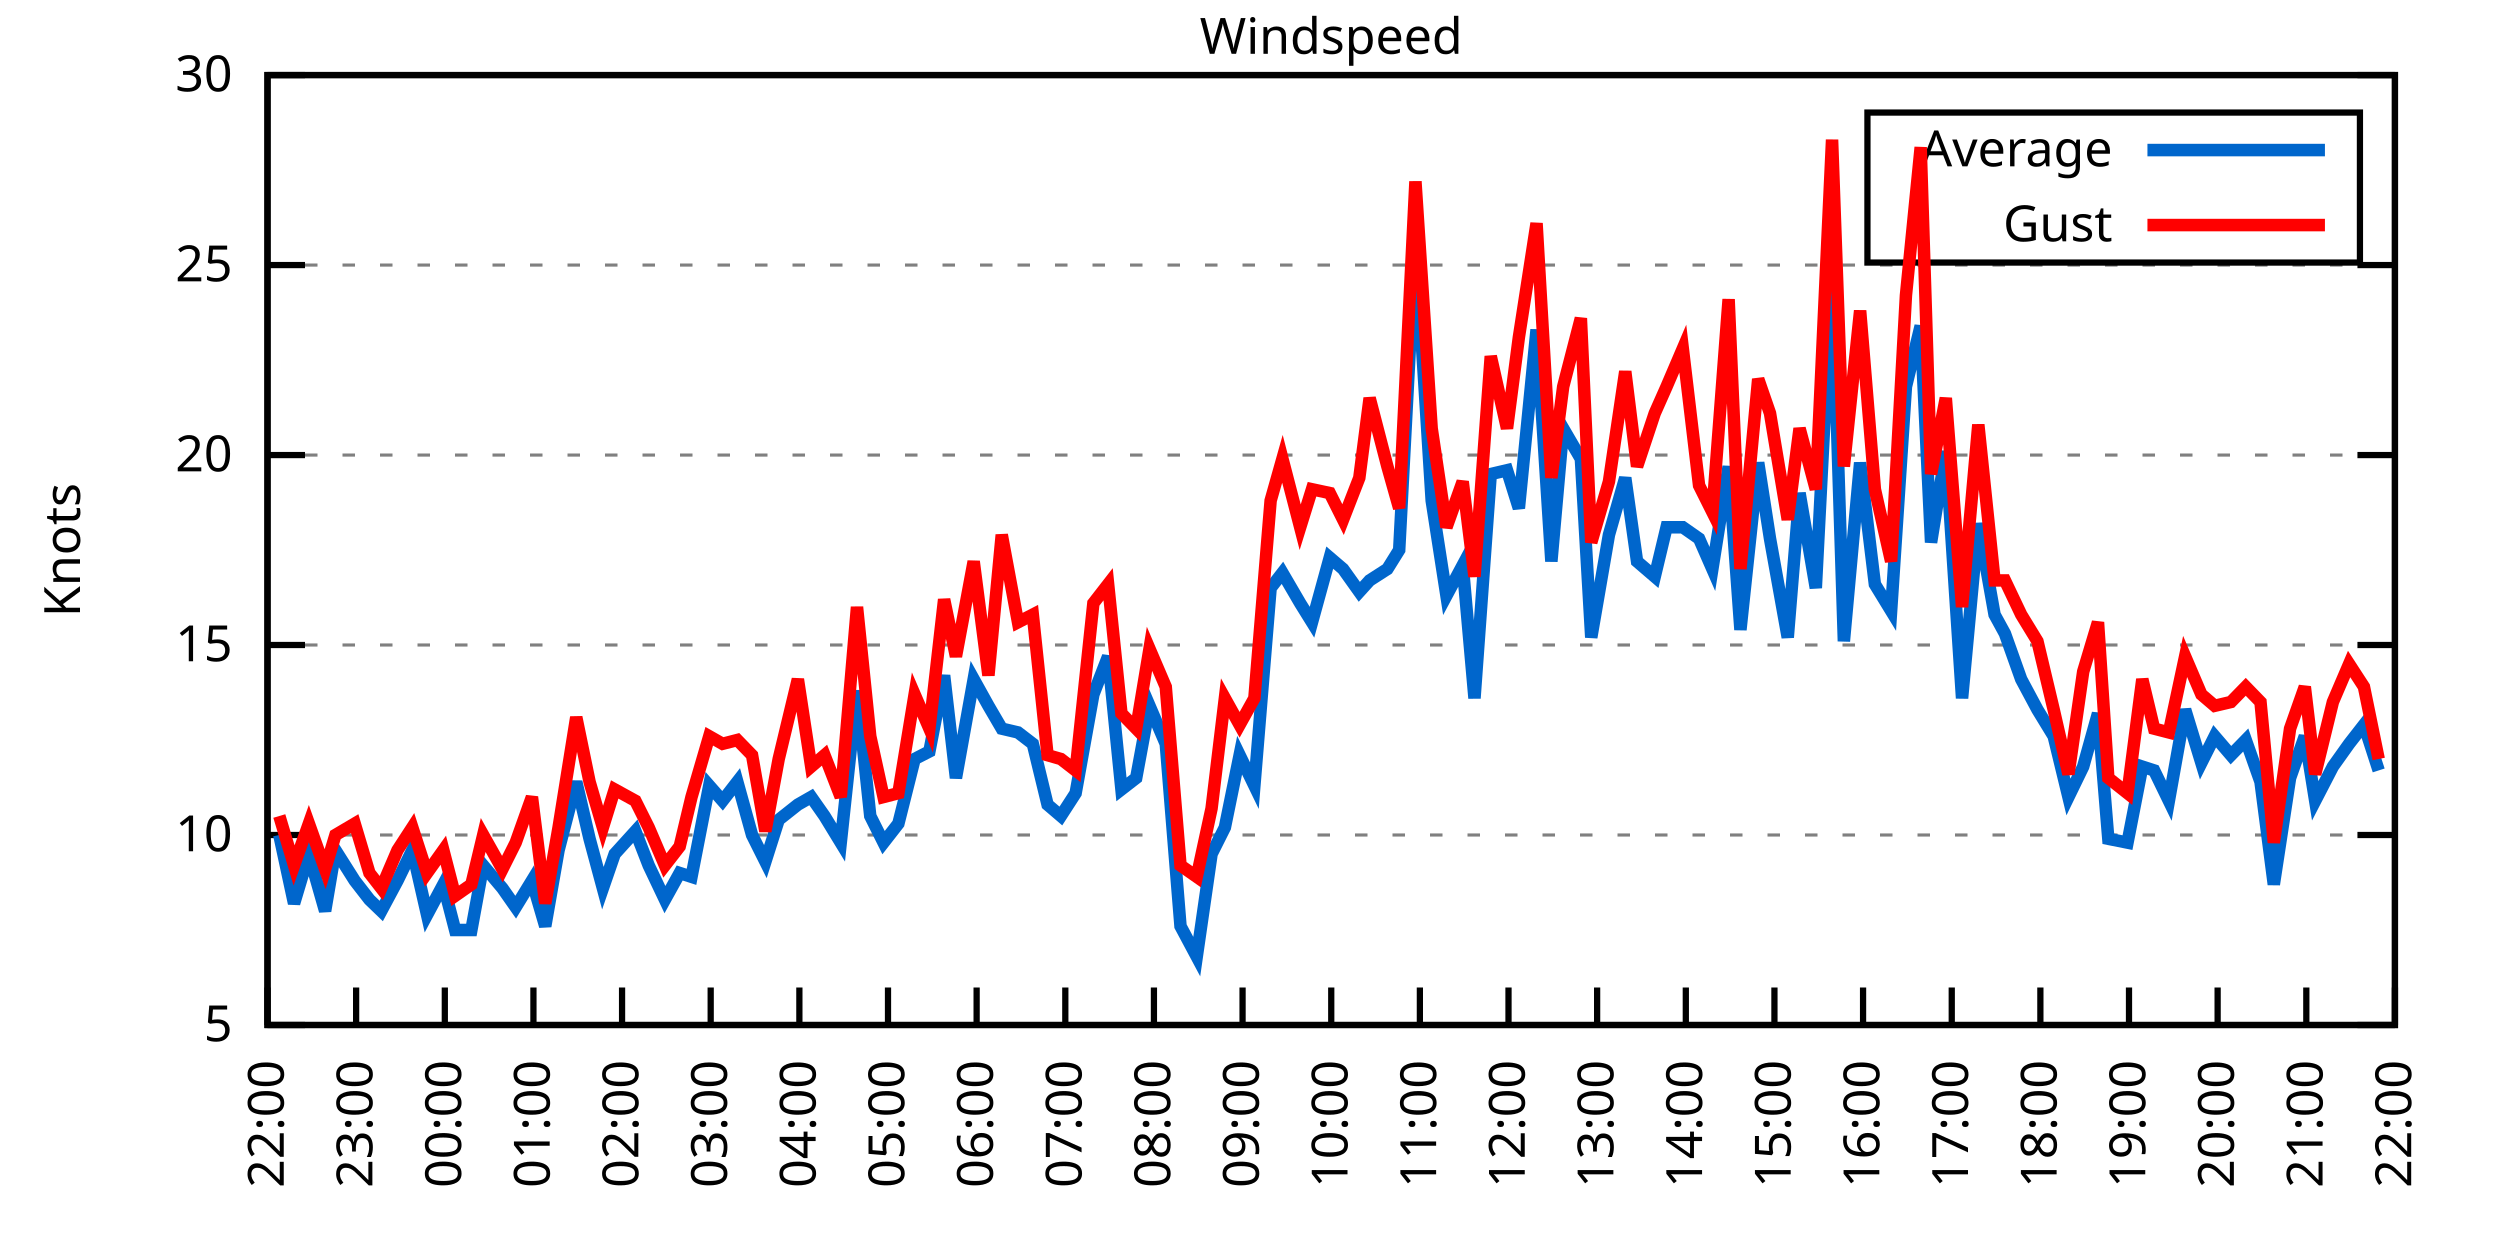
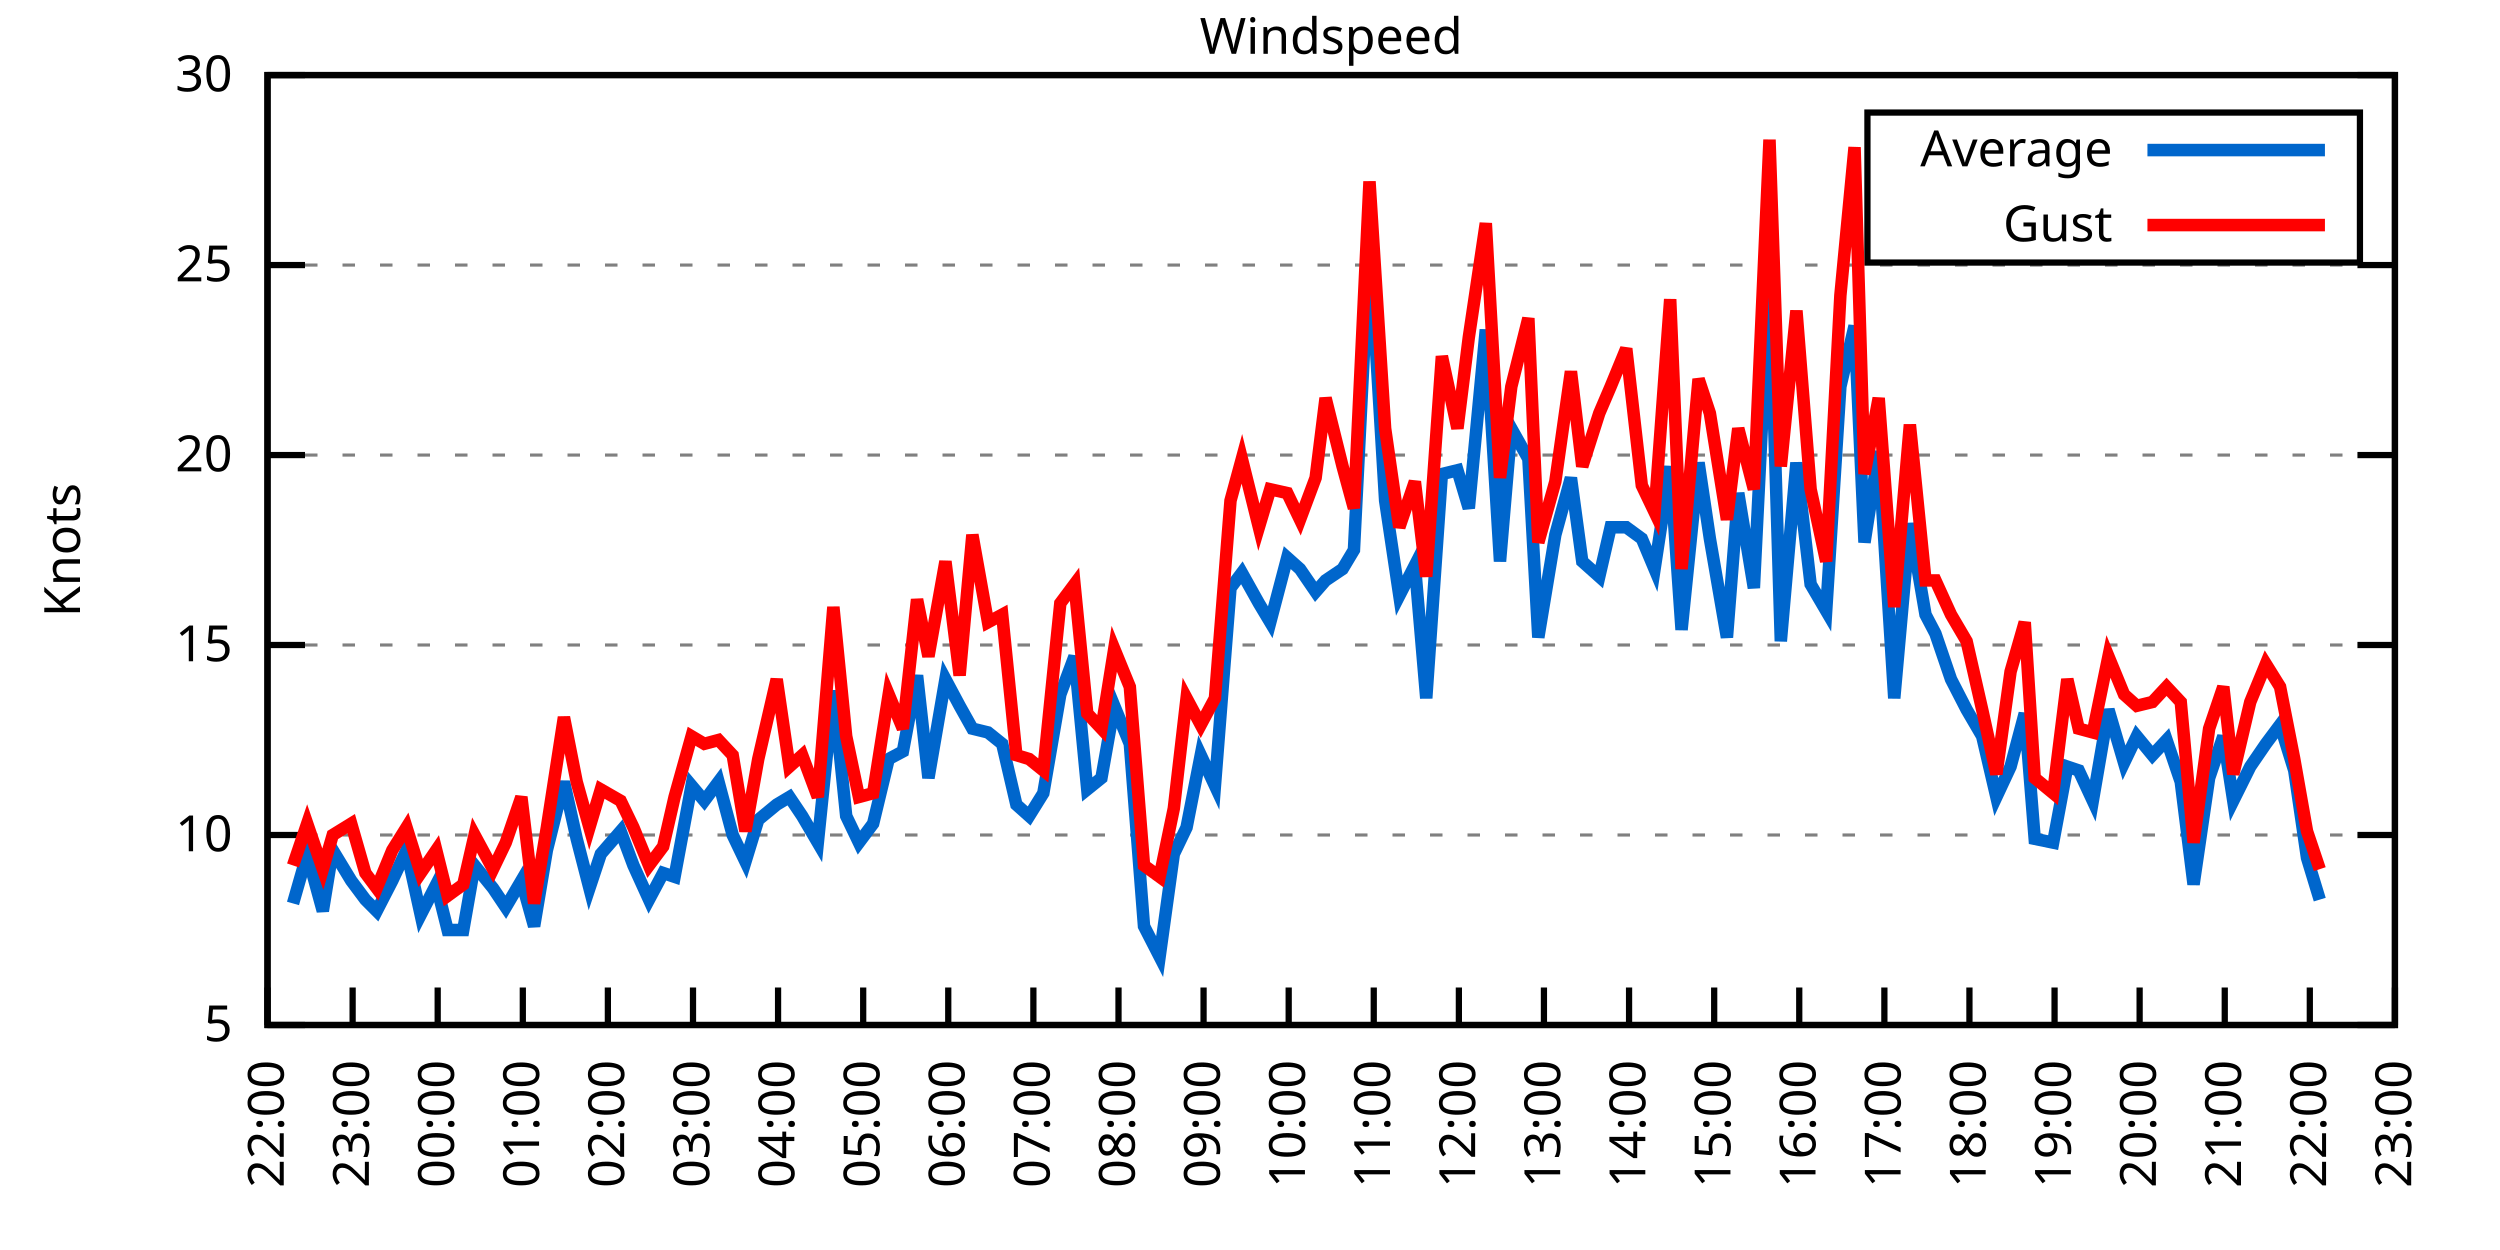
<svg xmlns="http://www.w3.org/2000/svg" xmlns:xlink="http://www.w3.org/1999/xlink" width="400" height="200" viewBox="0 0 400 200">
  <g id="gnuplot_canvas">
    <rect x="0" y="0" width="400" height="200" fill="none" />
    <defs>
      <circle id="gpDot" r="0.5" stroke-width="0.5" stroke="currentColor" />
      <path id="gpPt0" stroke-width="0.333" stroke="currentColor" d="M-1,0 h2 M0,-1 v2" />
      <path id="gpPt1" stroke-width="0.333" stroke="currentColor" d="M-1,-1 L1,1 M1,-1 L-1,1" />
      <path id="gpPt2" stroke-width="0.333" stroke="currentColor" d="M-1,0 L1,0 M0,-1 L0,1 M-1,-1 L1,1 M-1,1 L1,-1" />
      <rect id="gpPt3" stroke-width="0.333" stroke="currentColor" x="-1" y="-1" width="2" height="2" />
      <rect id="gpPt4" stroke-width="0.333" stroke="currentColor" fill="currentColor" x="-1" y="-1" width="2" height="2" />
      <circle id="gpPt5" stroke-width="0.333" stroke="currentColor" cx="0" cy="0" r="1" />
      <use xlink:href="#gpPt5" id="gpPt6" fill="currentColor" stroke="none" />
      <path id="gpPt7" stroke-width="0.333" stroke="currentColor" d="M0,-1.33 L-1.33,0.67 L1.33,0.67 z" />
      <use xlink:href="#gpPt7" id="gpPt8" fill="currentColor" stroke="none" />
      <use xlink:href="#gpPt7" id="gpPt9" stroke="currentColor" transform="rotate(180)" />
      <use xlink:href="#gpPt9" id="gpPt10" fill="currentColor" stroke="none" />
      <use xlink:href="#gpPt3" id="gpPt11" stroke="currentColor" transform="rotate(45)" />
      <use xlink:href="#gpPt11" id="gpPt12" fill="currentColor" stroke="none" />
      <path id="gpPt13" stroke-width="0.333" stroke="currentColor" d="M0,1.330 L1.265,0.411 L0.782,-1.067 L-0.782,-1.076 L-1.265,0.411 z" />
      <use xlink:href="#gpPt13" id="gpPt14" fill="currentColor" stroke="none" />
      <filter id="textbox" filterUnits="objectBoundingBox" x="0" y="0" height="1" width="1">
        <feFlood flood-color="white" flood-opacity="1" result="bgnd" />
        <feComposite in="SourceGraphic" in2="bgnd" operator="atop" />
      </filter>
      <filter id="greybox" filterUnits="objectBoundingBox" x="0" y="0" height="1" width="1">
        <feFlood flood-color="lightgrey" flood-opacity="1" result="grey" />
        <feComposite in="SourceGraphic" in2="grey" operator="atop" />
      </filter>
    </defs>
    <g fill="none" color="white" stroke="currentColor" stroke-width="1.00" stroke-linecap="butt" stroke-linejoin="miter">
</g>
    <g fill="none" color="black" stroke="currentColor" stroke-width="1.00" stroke-linecap="butt" stroke-linejoin="miter">
      <g stroke="none" shape-rendering="crispEdges">
        <polygon fill="rgb(255, 255, 255)" points="42.80,164.00 383.18,164.00 383.18,12.02 42.80,12.02 " />
      </g>
    </g>
    <g fill="none" color="black" stroke="currentColor" stroke-width="1.00" stroke-linecap="butt" stroke-linejoin="miter">
</g>
    <g fill="none" color="black" stroke="black" stroke-width="0.50" stroke-linecap="butt" stroke-linejoin="miter">
</g>
    <g fill="none" color="gray" stroke="currentColor" stroke-width="0.50" stroke-linecap="butt" stroke-linejoin="miter">
      <path stroke="gray" stroke-dasharray="2,4" class="gridline" d="M42.80,164.00 L383.19,164.00  " />
    </g>
    <g fill="none" color="gray" stroke="gray" stroke-width="1.00" stroke-linecap="butt" stroke-linejoin="miter">
</g>
    <g fill="none" color="black" stroke="currentColor" stroke-width="1.00" stroke-linecap="butt" stroke-linejoin="miter">
      <path stroke="black" d="M42.80,164.00 L48.80,164.00 M383.19,164.00 L377.19,164.00  " />
      <g transform="translate(37.20,166.60)" stroke="none" fill="black" font-family="Sans" font-size="8.00" text-anchor="end">
        <text>
          <tspan font-family="Sans"> 5</tspan>
        </text>
      </g>
    </g>
    <g fill="none" color="black" stroke="currentColor" stroke-width="1.00" stroke-linecap="butt" stroke-linejoin="miter">
</g>
    <g fill="none" color="black" stroke="black" stroke-width="0.50" stroke-linecap="butt" stroke-linejoin="miter">
</g>
    <g fill="none" color="gray" stroke="currentColor" stroke-width="0.50" stroke-linecap="butt" stroke-linejoin="miter">
      <path stroke="gray" stroke-dasharray="2,4" class="gridline" d="M42.80,133.60 L383.19,133.60  " />
    </g>
    <g fill="none" color="gray" stroke="gray" stroke-width="1.00" stroke-linecap="butt" stroke-linejoin="miter">
</g>
    <g fill="none" color="black" stroke="currentColor" stroke-width="1.00" stroke-linecap="butt" stroke-linejoin="miter">
      <path stroke="black" d="M42.80,133.60 L48.80,133.60 M383.19,133.60 L377.19,133.60  " />
      <g transform="translate(37.20,136.20)" stroke="none" fill="black" font-family="Sans" font-size="8.00" text-anchor="end">
        <text>
          <tspan font-family="Sans"> 10</tspan>
        </text>
      </g>
    </g>
    <g fill="none" color="black" stroke="currentColor" stroke-width="1.00" stroke-linecap="butt" stroke-linejoin="miter">
</g>
    <g fill="none" color="black" stroke="black" stroke-width="0.50" stroke-linecap="butt" stroke-linejoin="miter">
</g>
    <g fill="none" color="gray" stroke="currentColor" stroke-width="0.50" stroke-linecap="butt" stroke-linejoin="miter">
      <path stroke="gray" stroke-dasharray="2,4" class="gridline" d="M42.80,103.20 L383.19,103.20  " />
    </g>
    <g fill="none" color="gray" stroke="gray" stroke-width="1.00" stroke-linecap="butt" stroke-linejoin="miter">
</g>
    <g fill="none" color="black" stroke="currentColor" stroke-width="1.00" stroke-linecap="butt" stroke-linejoin="miter">
      <path stroke="black" d="M42.80,103.20 L48.80,103.20 M383.19,103.20 L377.19,103.20  " />
      <g transform="translate(37.20,105.80)" stroke="none" fill="black" font-family="Sans" font-size="8.00" text-anchor="end">
        <text>
          <tspan font-family="Sans"> 15</tspan>
        </text>
      </g>
    </g>
    <g fill="none" color="black" stroke="currentColor" stroke-width="1.00" stroke-linecap="butt" stroke-linejoin="miter">
</g>
    <g fill="none" color="black" stroke="black" stroke-width="0.50" stroke-linecap="butt" stroke-linejoin="miter">
</g>
    <g fill="none" color="gray" stroke="currentColor" stroke-width="0.50" stroke-linecap="butt" stroke-linejoin="miter">
      <path stroke="gray" stroke-dasharray="2,4" class="gridline" d="M42.80,72.81 L383.19,72.81  " />
    </g>
    <g fill="none" color="gray" stroke="gray" stroke-width="1.00" stroke-linecap="butt" stroke-linejoin="miter">
</g>
    <g fill="none" color="black" stroke="currentColor" stroke-width="1.00" stroke-linecap="butt" stroke-linejoin="miter">
      <path stroke="black" d="M42.80,72.81 L48.80,72.81 M383.19,72.81 L377.19,72.81  " />
      <g transform="translate(37.20,75.41)" stroke="none" fill="black" font-family="Sans" font-size="8.00" text-anchor="end">
        <text>
          <tspan font-family="Sans"> 20</tspan>
        </text>
      </g>
    </g>
    <g fill="none" color="black" stroke="currentColor" stroke-width="1.00" stroke-linecap="butt" stroke-linejoin="miter">
</g>
    <g fill="none" color="black" stroke="black" stroke-width="0.50" stroke-linecap="butt" stroke-linejoin="miter">
</g>
    <g fill="none" color="gray" stroke="currentColor" stroke-width="0.50" stroke-linecap="butt" stroke-linejoin="miter">
      <path stroke="gray" stroke-dasharray="2,4" class="gridline" d="M42.80,42.41 L383.19,42.41  " />
    </g>
    <g fill="none" color="gray" stroke="gray" stroke-width="1.00" stroke-linecap="butt" stroke-linejoin="miter">
</g>
    <g fill="none" color="black" stroke="currentColor" stroke-width="1.00" stroke-linecap="butt" stroke-linejoin="miter">
      <path stroke="black" d="M42.80,42.41 L48.80,42.41 M383.19,42.41 L377.19,42.41  " />
      <g transform="translate(37.20,45.01)" stroke="none" fill="black" font-family="Sans" font-size="8.00" text-anchor="end">
        <text>
          <tspan font-family="Sans"> 25</tspan>
        </text>
      </g>
    </g>
    <g fill="none" color="black" stroke="currentColor" stroke-width="1.00" stroke-linecap="butt" stroke-linejoin="miter">
</g>
    <g fill="none" color="black" stroke="black" stroke-width="0.50" stroke-linecap="butt" stroke-linejoin="miter">
</g>
    <g fill="none" color="gray" stroke="currentColor" stroke-width="0.50" stroke-linecap="butt" stroke-linejoin="miter">
      <path stroke="gray" stroke-dasharray="2,4" class="gridline" d="M42.80,12.01 L383.19,12.01  " />
    </g>
    <g fill="none" color="gray" stroke="gray" stroke-width="1.00" stroke-linecap="butt" stroke-linejoin="miter">
</g>
    <g fill="none" color="black" stroke="currentColor" stroke-width="1.00" stroke-linecap="butt" stroke-linejoin="miter">
      <path stroke="black" d="M42.80,12.01 L48.80,12.01 M383.19,12.01 L377.19,12.01  " />
      <g transform="translate(37.20,14.61)" stroke="none" fill="black" font-family="Sans" font-size="8.00" text-anchor="end">
        <text>
          <tspan font-family="Sans"> 30</tspan>
        </text>
      </g>
    </g>
    <g fill="none" color="black" stroke="currentColor" stroke-width="1.00" stroke-linecap="butt" stroke-linejoin="miter">
      <path stroke="black" d="M42.80,164.00 L42.80,158.00  " />
      <g transform="translate(45.40,169.60) rotate(270.00)" stroke="none" fill="black" font-family="Sans" font-size="8.00" text-anchor="end">
        <text>
          <tspan font-family="Sans">22:00</tspan>
        </text>
      </g>
    </g>
    <g fill="none" color="black" stroke="currentColor" stroke-width="1.00" stroke-linecap="butt" stroke-linejoin="miter">
-       <path stroke="black" d="M56.98,164.00 L56.98,158.00  " />
-       <g transform="translate(59.58,169.60) rotate(270.00)" stroke="none" fill="black" font-family="Sans" font-size="8.00" text-anchor="end">
+       <path stroke="black" d="M56.42,164.00 L56.42,158.00  " />
+       <g transform="translate(59.02,169.60) rotate(270.00)" stroke="none" fill="black" font-family="Sans" font-size="8.00" text-anchor="end">
        <text>
          <tspan font-family="Sans">23:00</tspan>
        </text>
      </g>
    </g>
    <g fill="none" color="black" stroke="currentColor" stroke-width="1.00" stroke-linecap="butt" stroke-linejoin="miter">
-       <path stroke="black" d="M71.17,164.00 L71.17,158.00  " />
-       <g transform="translate(73.77,169.60) rotate(270.00)" stroke="none" fill="black" font-family="Sans" font-size="8.00" text-anchor="end">
+       <path stroke="black" d="M70.03,164.00 L70.03,158.00  " />
+       <g transform="translate(72.63,169.60) rotate(270.00)" stroke="none" fill="black" font-family="Sans" font-size="8.00" text-anchor="end">
        <text>
          <tspan font-family="Sans">00:00</tspan>
        </text>
      </g>
    </g>
    <g fill="none" color="black" stroke="currentColor" stroke-width="1.00" stroke-linecap="butt" stroke-linejoin="miter">
-       <path stroke="black" d="M85.35,164.00 L85.35,158.00  " />
-       <g transform="translate(87.95,169.60) rotate(270.00)" stroke="none" fill="black" font-family="Sans" font-size="8.00" text-anchor="end">
+       <path stroke="black" d="M83.65,164.00 L83.65,158.00  " />
+       <g transform="translate(86.25,169.60) rotate(270.00)" stroke="none" fill="black" font-family="Sans" font-size="8.00" text-anchor="end">
        <text>
          <tspan font-family="Sans">01:00</tspan>
        </text>
      </g>
    </g>
    <g fill="none" color="black" stroke="currentColor" stroke-width="1.00" stroke-linecap="butt" stroke-linejoin="miter">
-       <path stroke="black" d="M99.53,164.00 L99.53,158.00  " />
-       <g transform="translate(102.13,169.60) rotate(270.00)" stroke="none" fill="black" font-family="Sans" font-size="8.00" text-anchor="end">
+       <path stroke="black" d="M97.26,164.00 L97.26,158.00  " />
+       <g transform="translate(99.86,169.60) rotate(270.00)" stroke="none" fill="black" font-family="Sans" font-size="8.00" text-anchor="end">
        <text>
          <tspan font-family="Sans">02:00</tspan>
        </text>
      </g>
    </g>
    <g fill="none" color="black" stroke="currentColor" stroke-width="1.00" stroke-linecap="butt" stroke-linejoin="miter">
-       <path stroke="black" d="M113.71,164.00 L113.71,158.00  " />
-       <g transform="translate(116.31,169.60) rotate(270.00)" stroke="none" fill="black" font-family="Sans" font-size="8.00" text-anchor="end">
+       <path stroke="black" d="M110.88,164.00 L110.88,158.00  " />
+       <g transform="translate(113.48,169.60) rotate(270.00)" stroke="none" fill="black" font-family="Sans" font-size="8.00" text-anchor="end">
        <text>
          <tspan font-family="Sans">03:00</tspan>
        </text>
      </g>
    </g>
    <g fill="none" color="black" stroke="currentColor" stroke-width="1.00" stroke-linecap="butt" stroke-linejoin="miter">
-       <path stroke="black" d="M127.90,164.00 L127.90,158.00  " />
-       <g transform="translate(130.50,169.60) rotate(270.00)" stroke="none" fill="black" font-family="Sans" font-size="8.00" text-anchor="end">
+       <path stroke="black" d="M124.49,164.00 L124.49,158.00  " />
+       <g transform="translate(127.09,169.60) rotate(270.00)" stroke="none" fill="black" font-family="Sans" font-size="8.00" text-anchor="end">
        <text>
          <tspan font-family="Sans">04:00</tspan>
        </text>
      </g>
    </g>
    <g fill="none" color="black" stroke="currentColor" stroke-width="1.00" stroke-linecap="butt" stroke-linejoin="miter">
-       <path stroke="black" d="M142.08,164.00 L142.08,158.00  " />
-       <g transform="translate(144.68,169.60) rotate(270.00)" stroke="none" fill="black" font-family="Sans" font-size="8.00" text-anchor="end">
+       <path stroke="black" d="M138.11,164.00 L138.11,158.00  " />
+       <g transform="translate(140.71,169.60) rotate(270.00)" stroke="none" fill="black" font-family="Sans" font-size="8.00" text-anchor="end">
        <text>
          <tspan font-family="Sans">05:00</tspan>
        </text>
      </g>
    </g>
    <g fill="none" color="black" stroke="currentColor" stroke-width="1.00" stroke-linecap="butt" stroke-linejoin="miter">
-       <path stroke="black" d="M156.26,164.00 L156.26,158.00  " />
-       <g transform="translate(158.86,169.60) rotate(270.00)" stroke="none" fill="black" font-family="Sans" font-size="8.00" text-anchor="end">
+       <path stroke="black" d="M151.72,164.00 L151.72,158.00  " />
+       <g transform="translate(154.32,169.60) rotate(270.00)" stroke="none" fill="black" font-family="Sans" font-size="8.00" text-anchor="end">
        <text>
          <tspan font-family="Sans">06:00</tspan>
        </text>
      </g>
    </g>
    <g fill="none" color="black" stroke="currentColor" stroke-width="1.00" stroke-linecap="butt" stroke-linejoin="miter">
-       <path stroke="black" d="M170.45,164.00 L170.45,158.00  " />
-       <g transform="translate(173.05,169.60) rotate(270.00)" stroke="none" fill="black" font-family="Sans" font-size="8.00" text-anchor="end">
+       <path stroke="black" d="M165.34,164.00 L165.34,158.00  " />
+       <g transform="translate(167.94,169.60) rotate(270.00)" stroke="none" fill="black" font-family="Sans" font-size="8.00" text-anchor="end">
        <text>
          <tspan font-family="Sans">07:00</tspan>
        </text>
      </g>
    </g>
    <g fill="none" color="black" stroke="currentColor" stroke-width="1.00" stroke-linecap="butt" stroke-linejoin="miter">
-       <path stroke="black" d="M184.63,164.00 L184.63,158.00  " />
-       <g transform="translate(187.23,169.60) rotate(270.00)" stroke="none" fill="black" font-family="Sans" font-size="8.00" text-anchor="end">
+       <path stroke="black" d="M178.96,164.00 L178.96,158.00  " />
+       <g transform="translate(181.56,169.60) rotate(270.00)" stroke="none" fill="black" font-family="Sans" font-size="8.00" text-anchor="end">
        <text>
          <tspan font-family="Sans">08:00</tspan>
        </text>
      </g>
    </g>
    <g fill="none" color="black" stroke="currentColor" stroke-width="1.00" stroke-linecap="butt" stroke-linejoin="miter">
-       <path stroke="black" d="M198.81,164.00 L198.81,158.00  " />
-       <g transform="translate(201.41,169.60) rotate(270.00)" stroke="none" fill="black" font-family="Sans" font-size="8.00" text-anchor="end">
+       <path stroke="black" d="M192.57,164.00 L192.57,158.00  " />
+       <g transform="translate(195.17,169.60) rotate(270.00)" stroke="none" fill="black" font-family="Sans" font-size="8.00" text-anchor="end">
        <text>
          <tspan font-family="Sans">09:00</tspan>
        </text>
      </g>
    </g>
    <g fill="none" color="black" stroke="currentColor" stroke-width="1.00" stroke-linecap="butt" stroke-linejoin="miter">
-       <path stroke="black" d="M213.00,164.00 L213.00,158.00  " />
-       <g transform="translate(215.60,169.60) rotate(270.00)" stroke="none" fill="black" font-family="Sans" font-size="8.00" text-anchor="end">
+       <path stroke="black" d="M206.19,164.00 L206.19,158.00  " />
+       <g transform="translate(208.79,169.60) rotate(270.00)" stroke="none" fill="black" font-family="Sans" font-size="8.00" text-anchor="end">
        <text>
          <tspan font-family="Sans">10:00</tspan>
        </text>
      </g>
    </g>
    <g fill="none" color="black" stroke="currentColor" stroke-width="1.00" stroke-linecap="butt" stroke-linejoin="miter">
-       <path stroke="black" d="M227.18,164.00 L227.18,158.00  " />
-       <g transform="translate(229.78,169.60) rotate(270.00)" stroke="none" fill="black" font-family="Sans" font-size="8.00" text-anchor="end">
+       <path stroke="black" d="M219.80,164.00 L219.80,158.00  " />
+       <g transform="translate(222.40,169.60) rotate(270.00)" stroke="none" fill="black" font-family="Sans" font-size="8.00" text-anchor="end">
        <text>
          <tspan font-family="Sans">11:00</tspan>
        </text>
      </g>
    </g>
    <g fill="none" color="black" stroke="currentColor" stroke-width="1.00" stroke-linecap="butt" stroke-linejoin="miter">
-       <path stroke="black" d="M241.36,164.00 L241.36,158.00  " />
-       <g transform="translate(243.96,169.60) rotate(270.00)" stroke="none" fill="black" font-family="Sans" font-size="8.00" text-anchor="end">
+       <path stroke="black" d="M233.42,164.00 L233.42,158.00  " />
+       <g transform="translate(236.02,169.60) rotate(270.00)" stroke="none" fill="black" font-family="Sans" font-size="8.00" text-anchor="end">
        <text>
          <tspan font-family="Sans">12:00</tspan>
        </text>
      </g>
    </g>
    <g fill="none" color="black" stroke="currentColor" stroke-width="1.00" stroke-linecap="butt" stroke-linejoin="miter">
-       <path stroke="black" d="M255.54,164.00 L255.54,158.00  " />
-       <g transform="translate(258.14,169.60) rotate(270.00)" stroke="none" fill="black" font-family="Sans" font-size="8.00" text-anchor="end">
+       <path stroke="black" d="M247.03,164.00 L247.03,158.00  " />
+       <g transform="translate(249.63,169.60) rotate(270.00)" stroke="none" fill="black" font-family="Sans" font-size="8.00" text-anchor="end">
        <text>
          <tspan font-family="Sans">13:00</tspan>
        </text>
      </g>
    </g>
    <g fill="none" color="black" stroke="currentColor" stroke-width="1.00" stroke-linecap="butt" stroke-linejoin="miter">
-       <path stroke="black" d="M269.73,164.00 L269.73,158.00  " />
-       <g transform="translate(272.33,169.60) rotate(270.00)" stroke="none" fill="black" font-family="Sans" font-size="8.00" text-anchor="end">
+       <path stroke="black" d="M260.65,164.00 L260.65,158.00  " />
+       <g transform="translate(263.25,169.60) rotate(270.00)" stroke="none" fill="black" font-family="Sans" font-size="8.00" text-anchor="end">
        <text>
          <tspan font-family="Sans">14:00</tspan>
        </text>
      </g>
    </g>
    <g fill="none" color="black" stroke="currentColor" stroke-width="1.00" stroke-linecap="butt" stroke-linejoin="miter">
-       <path stroke="black" d="M283.91,164.00 L283.91,158.00  " />
-       <g transform="translate(286.51,169.60) rotate(270.00)" stroke="none" fill="black" font-family="Sans" font-size="8.00" text-anchor="end">
+       <path stroke="black" d="M274.27,164.00 L274.27,158.00  " />
+       <g transform="translate(276.87,169.60) rotate(270.00)" stroke="none" fill="black" font-family="Sans" font-size="8.00" text-anchor="end">
        <text>
          <tspan font-family="Sans">15:00</tspan>
        </text>
      </g>
    </g>
    <g fill="none" color="black" stroke="currentColor" stroke-width="1.00" stroke-linecap="butt" stroke-linejoin="miter">
-       <path stroke="black" d="M298.09,164.00 L298.09,158.00  " />
-       <g transform="translate(300.69,169.60) rotate(270.00)" stroke="none" fill="black" font-family="Sans" font-size="8.00" text-anchor="end">
+       <path stroke="black" d="M287.88,164.00 L287.88,158.00  " />
+       <g transform="translate(290.48,169.60) rotate(270.00)" stroke="none" fill="black" font-family="Sans" font-size="8.00" text-anchor="end">
        <text>
          <tspan font-family="Sans">16:00</tspan>
        </text>
      </g>
    </g>
    <g fill="none" color="black" stroke="currentColor" stroke-width="1.00" stroke-linecap="butt" stroke-linejoin="miter">
-       <path stroke="black" d="M312.28,164.00 L312.28,158.00  " />
-       <g transform="translate(314.88,169.60) rotate(270.00)" stroke="none" fill="black" font-family="Sans" font-size="8.00" text-anchor="end">
+       <path stroke="black" d="M301.50,164.00 L301.50,158.00  " />
+       <g transform="translate(304.10,169.60) rotate(270.00)" stroke="none" fill="black" font-family="Sans" font-size="8.00" text-anchor="end">
        <text>
          <tspan font-family="Sans">17:00</tspan>
        </text>
      </g>
    </g>
    <g fill="none" color="black" stroke="currentColor" stroke-width="1.00" stroke-linecap="butt" stroke-linejoin="miter">
-       <path stroke="black" d="M326.46,164.00 L326.46,158.00  " />
-       <g transform="translate(329.06,169.60) rotate(270.00)" stroke="none" fill="black" font-family="Sans" font-size="8.00" text-anchor="end">
+       <path stroke="black" d="M315.11,164.00 L315.11,158.00  " />
+       <g transform="translate(317.71,169.60) rotate(270.00)" stroke="none" fill="black" font-family="Sans" font-size="8.00" text-anchor="end">
        <text>
          <tspan font-family="Sans">18:00</tspan>
        </text>
      </g>
    </g>
    <g fill="none" color="black" stroke="currentColor" stroke-width="1.00" stroke-linecap="butt" stroke-linejoin="miter">
-       <path stroke="black" d="M340.64,164.00 L340.64,158.00  " />
-       <g transform="translate(343.24,169.60) rotate(270.00)" stroke="none" fill="black" font-family="Sans" font-size="8.00" text-anchor="end">
+       <path stroke="black" d="M328.73,164.00 L328.73,158.00  " />
+       <g transform="translate(331.33,169.60) rotate(270.00)" stroke="none" fill="black" font-family="Sans" font-size="8.00" text-anchor="end">
        <text>
          <tspan font-family="Sans">19:00</tspan>
        </text>
      </g>
    </g>
    <g fill="none" color="black" stroke="currentColor" stroke-width="1.00" stroke-linecap="butt" stroke-linejoin="miter">
-       <path stroke="black" d="M354.82,164.00 L354.82,158.00  " />
-       <g transform="translate(357.42,169.60) rotate(270.00)" stroke="none" fill="black" font-family="Sans" font-size="8.00" text-anchor="end">
+       <path stroke="black" d="M342.34,164.00 L342.34,158.00  " />
+       <g transform="translate(344.94,169.60) rotate(270.00)" stroke="none" fill="black" font-family="Sans" font-size="8.00" text-anchor="end">
        <text>
          <tspan font-family="Sans">20:00</tspan>
        </text>
      </g>
    </g>
    <g fill="none" color="black" stroke="currentColor" stroke-width="1.00" stroke-linecap="butt" stroke-linejoin="miter">
-       <path stroke="black" d="M369.01,164.00 L369.01,158.00  " />
-       <g transform="translate(371.61,169.60) rotate(270.00)" stroke="none" fill="black" font-family="Sans" font-size="8.00" text-anchor="end">
+       <path stroke="black" d="M355.96,164.00 L355.96,158.00  " />
+       <g transform="translate(358.56,169.60) rotate(270.00)" stroke="none" fill="black" font-family="Sans" font-size="8.00" text-anchor="end">
        <text>
          <tspan font-family="Sans">21:00</tspan>
+         </text>
+       </g>
+     </g>
+     <g fill="none" color="black" stroke="currentColor" stroke-width="1.00" stroke-linecap="butt" stroke-linejoin="miter">
+       <path stroke="black" d="M369.57,164.00 L369.57,158.00  " />
+       <g transform="translate(372.17,169.60) rotate(270.00)" stroke="none" fill="black" font-family="Sans" font-size="8.00" text-anchor="end">
+         <text>
+           <tspan font-family="Sans">22:00</tspan>
        </text>
      </g>
    </g>
    <g fill="none" color="black" stroke="currentColor" stroke-width="1.00" stroke-linecap="butt" stroke-linejoin="miter">
      <path stroke="black" d="M383.19,164.00 L383.19,158.00  " />
      <g transform="translate(385.79,169.60) rotate(270.00)" stroke="none" fill="black" font-family="Sans" font-size="8.00" text-anchor="end">
        <text>
-           <tspan font-family="Sans">22:00</tspan>
+           <tspan font-family="Sans">23:00</tspan>
        </text>
      </g>
    </g>
    <g fill="none" color="black" stroke="currentColor" stroke-width="1.00" stroke-linecap="butt" stroke-linejoin="miter">
</g>
    <g fill="none" color="black" stroke="currentColor" stroke-width="1.00" stroke-linecap="butt" stroke-linejoin="miter">
      <path stroke="black" d="M42.80,12.01 L42.80,164.00 L383.19,164.00 L383.19,12.01 L42.80,12.01 Z  " />
    </g>
    <g fill="none" color="black" stroke="currentColor" stroke-width="1.00" stroke-linecap="butt" stroke-linejoin="miter">
</g>
    <g fill="none" color="black" stroke="currentColor" stroke-width="1.00" stroke-linecap="butt" stroke-linejoin="miter">
      <path stroke="black" d="M298.79,42.01 L298.79,18.01 L377.59,18.01 L377.59,42.01 L298.79,42.01 Z  " />
    </g>
    <g id="Windspeed_plot_1">
      <g fill="none" color="white" stroke="black" stroke-width="2.00" stroke-linecap="butt" stroke-linejoin="miter">
</g>
      <g fill="none" color="black" stroke="currentColor" stroke-width="2.00" stroke-linecap="butt" stroke-linejoin="miter">
        <g transform="translate(337.99,26.61)" stroke="none" fill="black" font-family="Sans" font-size="8.00" text-anchor="end">
          <text>
            <tspan font-family="Sans">Average</tspan>
          </text>
        </g>
      </g>
      <g fill="none" color="black" stroke="currentColor" stroke-width="2.00" stroke-linecap="butt" stroke-linejoin="miter">
-         <path stroke="rgb(  0, 102, 204)" d="M343.59,24.01 L371.99,24.01 M44.69,133.60 L47.05,144.55 L49.42,136.64 L52.02,145.76 L53.67,136.03 L56.75,140.90   L59.11,143.94 L61.00,145.76 L63.60,140.90 L65.97,136.03 L68.33,146.37 L70.93,141.51 L72.82,148.80 L75.42,148.80   L77.31,138.47 L80.38,142.11 L82.51,145.15 L85.11,140.90 L87.24,148.19 L89.37,136.03 L92.20,125.09 L94.33,134.21   L96.46,142.11 L98.35,136.64 L101.66,132.99 L103.79,138.47 L106.39,143.94 L108.75,139.68 L110.64,140.29 L113.48,125.70   L115.61,128.13 L117.97,125.09 L120.33,133.60 L122.46,137.86 L124.59,131.17 L127.66,128.74 L129.79,127.52 L131.92,130.56   L134.52,134.82 L137.12,110.50 L139.24,130.56 L141.37,134.82 L143.74,131.78 L146.34,121.44 L148.70,120.23 L151.06,108.07   L152.95,124.48 L155.79,108.68 L158.15,112.93 L160.28,116.58 L162.88,117.19 L165.25,119.01 L167.61,128.74 L169.74,130.56   L172.10,126.91 L174.94,111.11 L177.30,105.03 L179.43,126.31 L181.79,124.48 L183.92,112.93 L186.52,119.01 L188.88,148.19   L191.48,153.06 L193.85,136.64 L195.98,132.39 L198.34,120.83 L200.70,125.70 L203.30,94.08 L205.19,91.65 L208.03,96.52   L209.92,99.56 L212.76,89.22 L214.89,91.04 L217.49,94.69 L219.14,92.87 L221.98,91.04 L223.87,88.00 L226.47,38.76   L229.07,80.10 L231.43,95.30 L234.03,90.44 L235.92,111.72 L238.52,75.85 L241.12,75.24 L243.02,81.32 L245.85,52.74   L248.22,89.83 L250.11,68.55 L252.94,73.41 L254.60,101.99 L257.43,85.57 L260.04,76.45 L261.93,89.83 L264.76,92.26   L266.65,84.36 L269.25,84.36 L271.85,86.18 L273.98,91.04 L276.58,74.63 L278.47,100.77 L281.31,74.02 L283.20,86.18   L286.04,101.99 L287.93,78.89 L290.53,94.08 L293.13,43.62 L295.02,102.60 L297.62,74.02 L299.98,93.48 L302.58,97.73   L304.95,61.86 L307.31,52.14 L308.97,86.79 L311.33,72.20 L313.93,111.72 L316.53,83.75 L319.13,98.34 L320.79,101.38   L323.39,108.68 L325.99,113.54 L328.59,117.80 L330.95,127.52 L333.31,122.66 L335.68,114.15 L337.33,134.21 L340.40,134.82   L342.77,122.66 L344.66,123.27 L347.02,128.13 L349.62,113.54 L352.22,122.05 L354.35,117.80 L356.95,120.83 L359.32,118.40   L361.68,125.09 L363.81,141.51 L366.41,124.48 L368.77,117.80 L370.43,128.13 L373.26,122.66 L375.86,119.01 L378.23,115.97   L380.59,123.27  " />
+         <path stroke="rgb(  0, 102, 204)" d="M343.59,24.01 L371.99,24.01 M46.88,144.55 L49.15,136.64 L51.65,145.76 L53.24,136.03 L56.19,140.90 L58.46,143.94   L60.27,145.76 L62.77,140.90 L65.04,136.03 L67.31,146.37 L69.80,141.51 L71.62,148.80 L74.12,148.80 L75.93,138.47   L78.88,142.11 L80.92,145.15 L83.42,140.90 L85.46,148.19 L87.50,136.03 L90.23,125.09 L92.27,134.21 L94.31,142.11   L96.13,136.64 L99.30,132.99 L101.35,138.47 L103.84,143.94 L106.11,139.68 L107.93,140.29 L110.65,125.70 L112.69,128.13   L114.96,125.09 L117.23,133.60 L119.27,137.86 L121.32,131.17 L124.27,128.74 L126.31,127.52 L128.35,130.56 L130.85,134.82   L133.34,110.50 L135.39,130.56 L137.43,134.82 L139.70,131.78 L142.19,121.44 L144.46,120.23 L146.73,108.07 L148.55,124.48   L151.27,108.68 L153.54,112.93 L155.58,116.58 L158.08,117.19 L160.35,119.01 L162.62,128.74 L164.66,130.56 L166.93,126.91   L169.65,111.11 L171.92,105.03 L173.96,126.31 L176.23,124.48 L178.28,112.93 L180.77,119.01 L183.04,148.19 L185.54,153.06   L187.81,136.64 L189.85,132.39 L192.12,120.83 L194.39,125.70 L196.88,94.08 L198.70,91.65 L201.42,96.52 L203.24,99.56   L205.96,89.22 L208.00,91.04 L210.50,94.69 L212.09,92.87 L214.81,91.04 L216.63,88.00 L219.12,38.76 L221.62,80.10   L223.89,95.30 L226.38,90.44 L228.20,111.72 L230.70,75.85 L233.19,75.24 L235.01,81.32 L237.73,52.74 L240.00,89.83   L241.81,68.55 L244.54,73.41 L246.13,101.99 L248.85,85.57 L251.35,76.45 L253.16,89.83 L255.88,92.26 L257.70,84.36   L260.20,84.36 L262.69,86.18 L264.73,91.04 L267.23,74.63 L269.05,100.77 L271.77,74.02 L273.58,86.18 L276.31,101.99   L278.12,78.89 L280.62,94.08 L283.12,43.62 L284.93,102.60 L287.43,74.02 L289.70,93.48 L292.19,97.73 L294.46,61.86   L296.73,52.14 L298.32,86.79 L300.59,72.20 L303.08,111.72 L305.58,83.75 L308.08,98.34 L309.67,101.38 L312.16,108.68   L314.66,113.54 L317.15,117.80 L319.42,127.52 L321.69,122.66 L323.96,114.15 L325.55,134.21 L328.50,134.82 L330.77,122.66   L332.59,123.27 L334.85,128.13 L337.35,113.54 L339.85,122.05 L341.89,117.80 L344.39,120.83 L346.65,118.40 L348.92,125.09   L350.97,141.51 L353.46,124.48 L355.73,117.80 L357.32,128.13 L360.04,122.66 L362.54,119.01 L364.81,115.97 L367.08,123.27   L369.12,137.25 L371.16,143.94  " />
      </g>
    </g>
    <g id="Windspeed_plot_2">
      <g fill="none" color="black" stroke="currentColor" stroke-width="2.00" stroke-linecap="butt" stroke-linejoin="miter">
        <g transform="translate(337.99,38.61)" stroke="none" fill="black" font-family="Sans" font-size="8.00" text-anchor="end">
          <text>
            <tspan font-family="Sans">Gust</tspan>
          </text>
        </g>
      </g>
      <g fill="none" color="black" stroke="currentColor" stroke-width="2.00" stroke-linecap="butt" stroke-linejoin="miter">
-         <path stroke="rgb(255,   0,   0)" d="M343.59,36.01 L371.99,36.01 M44.69,130.56 L47.05,138.47 L49.42,131.78 L52.02,139.07 L53.67,133.60 L56.75,131.78   L59.11,139.68 L61.00,142.11 L63.60,136.03 L65.97,132.39 L68.33,139.68 L70.93,136.03 L72.82,143.33 L75.42,141.51   L77.31,133.60 L80.38,139.07 L82.51,134.82 L85.11,127.52 L87.24,144.55 L89.37,132.39 L92.20,114.76 L94.33,125.09   L96.46,132.39 L98.35,126.31 L101.66,128.13 L103.79,132.39 L106.39,138.47 L108.75,135.43 L110.64,127.52 L113.48,117.80   L115.61,119.01 L117.97,118.40 L120.33,120.83 L122.46,132.99 L124.59,121.44 L127.66,108.68 L129.79,122.66 L131.92,120.83   L134.52,127.52 L137.12,97.12 L139.24,117.80 L141.37,127.52 L143.74,126.91 L146.34,111.11 L148.70,116.58 L151.06,95.91   L152.95,105.03 L155.79,89.83 L158.15,108.07 L160.28,85.57 L162.88,99.56 L165.25,98.34 L167.61,120.83 L169.74,121.44   L172.10,123.27 L174.94,96.52 L177.30,93.48 L179.43,114.15 L181.79,116.58 L183.92,103.81 L186.52,109.89 L188.88,138.47   L191.48,140.29 L193.85,129.35 L195.98,111.72 L198.34,115.97 L200.70,111.72 L203.30,80.10 L205.19,73.41 L208.03,84.36   L209.92,78.28 L212.76,78.89 L214.89,83.14 L217.49,76.45 L219.14,63.69 L221.98,74.63 L223.87,81.32 L226.47,29.03   L229.07,68.55 L231.43,84.36 L234.03,77.06 L235.92,92.26 L238.52,57.00 L241.12,68.55 L243.02,53.96 L245.85,35.72   L248.22,76.45 L250.11,61.86 L252.94,50.92 L254.60,86.79 L257.43,77.06 L260.04,59.43 L261.93,74.63 L264.76,66.12   L266.65,61.86 L269.25,55.78 L271.85,77.67 L273.98,81.93 L276.58,47.88 L278.47,91.04 L281.31,60.65 L283.20,66.12   L286.04,83.14 L287.93,68.55 L290.53,78.28 L293.13,22.35 L295.02,74.63 L297.62,49.70 L299.98,78.28 L302.58,89.83   L304.95,47.27 L307.31,23.56 L308.97,75.85 L311.33,63.69 L313.93,97.12 L316.53,67.94 L319.13,92.87 L320.79,92.87   L323.39,98.34 L325.99,102.60 L328.59,113.54 L330.95,123.87 L333.31,107.46 L335.68,99.56 L337.33,124.48 L340.40,126.91   L342.77,108.68 L344.66,116.58 L347.02,117.19 L349.62,105.03 L352.22,111.11 L354.35,112.93 L356.95,112.32 L359.32,109.89   L361.68,112.32 L363.81,134.82 L366.41,116.58 L368.77,109.89 L370.43,123.87 L373.26,112.32 L375.86,106.24 L378.23,109.89   L380.59,121.44  " />
+         <path stroke="rgb(255,   0,   0)" d="M343.59,36.01 L371.99,36.01 M46.88,138.47 L49.15,131.78 L51.65,139.07 L53.24,133.60 L56.19,131.78 L58.46,139.68   L60.27,142.11 L62.77,136.03 L65.04,132.39 L67.31,139.68 L69.80,136.03 L71.62,143.33 L74.12,141.51 L75.93,133.60   L78.88,139.07 L80.92,134.82 L83.42,127.52 L85.46,144.55 L87.50,132.39 L90.23,114.76 L92.27,125.09 L94.31,132.39   L96.13,126.31 L99.30,128.13 L101.35,132.39 L103.84,138.47 L106.11,135.43 L107.93,127.52 L110.65,117.80 L112.69,119.01   L114.96,118.40 L117.23,120.83 L119.27,132.99 L121.32,121.44 L124.27,108.68 L126.31,122.66 L128.35,120.83 L130.85,127.52   L133.34,97.12 L135.39,117.80 L137.43,127.52 L139.70,126.91 L142.19,111.11 L144.46,116.58 L146.73,95.91 L148.55,105.03   L151.27,89.83 L153.54,108.07 L155.58,85.57 L158.08,99.56 L160.35,98.34 L162.62,120.83 L164.66,121.44 L166.93,123.27   L169.65,96.52 L171.92,93.48 L173.96,114.15 L176.23,116.58 L178.28,103.81 L180.77,109.89 L183.04,138.47 L185.54,140.29   L187.81,129.35 L189.85,111.72 L192.12,115.97 L194.39,111.72 L196.88,80.10 L198.70,73.41 L201.42,84.36 L203.24,78.28   L205.96,78.89 L208.00,83.14 L210.50,76.45 L212.09,63.69 L214.81,74.63 L216.63,81.32 L219.12,29.03 L221.62,68.55   L223.89,84.36 L226.38,77.06 L228.20,92.26 L230.70,57.00 L233.19,68.55 L235.01,53.96 L237.73,35.72 L240.00,76.45   L241.81,61.86 L244.54,50.92 L246.13,86.79 L248.85,77.06 L251.35,59.43 L253.16,74.63 L255.88,66.12 L257.70,61.86   L260.20,55.78 L262.69,77.67 L264.73,81.93 L267.23,47.88 L269.05,91.04 L271.77,60.65 L273.58,66.12 L276.31,83.14   L278.12,68.55 L280.62,78.28 L283.12,22.35 L284.93,74.63 L287.43,49.70 L289.70,78.28 L292.19,89.83 L294.46,47.27   L296.73,23.56 L298.32,75.85 L300.59,63.69 L303.08,97.12 L305.58,67.94 L308.08,92.87 L309.67,92.87 L312.16,98.34   L314.66,102.60 L317.15,113.54 L319.42,123.87 L321.69,107.46 L323.96,99.56 L325.55,124.48 L328.50,126.91 L330.77,108.68   L332.59,116.58 L334.85,117.19 L337.35,105.03 L339.85,111.11 L341.89,112.93 L344.39,112.32 L346.65,109.89 L348.92,112.32   L350.97,134.82 L353.46,116.58 L355.73,109.89 L357.32,123.87 L360.04,112.32 L362.54,106.24 L364.81,109.89 L367.08,121.44   L369.12,132.99 L371.16,139.07  " />
      </g>
    </g>
    <g fill="none" color="black" stroke="currentColor" stroke-width="2.00" stroke-linecap="butt" stroke-linejoin="miter">
</g>
    <g fill="none" color="black" stroke="black" stroke-width="1.00" stroke-linecap="butt" stroke-linejoin="miter">
</g>
    <g fill="none" color="black" stroke="currentColor" stroke-width="1.00" stroke-linecap="butt" stroke-linejoin="miter">
      <path stroke="black" d="M42.80,12.01 L42.80,164.00 L383.19,164.00 L383.19,12.01 L42.80,12.01 Z  " />
      <g transform="translate(12.80,88.01) rotate(270.00)" stroke="none" fill="black" font-family="Sans" font-size="8.00" text-anchor="middle">
        <text>
          <tspan font-family="Sans">Knots</tspan>
        </text>
      </g>
    </g>
    <g fill="none" color="black" stroke="currentColor" stroke-width="1.00" stroke-linecap="butt" stroke-linejoin="miter">
</g>
    <g fill="none" color="black" stroke="currentColor" stroke-width="1.00" stroke-linecap="butt" stroke-linejoin="miter">
      <g transform="translate(212.99,8.61)" stroke="none" fill="black" font-family="Sans" font-size="8.00" text-anchor="middle">
        <text>
          <tspan font-family="Sans">Windspeed</tspan>
        </text>
      </g>
    </g>
    <g fill="none" color="black" stroke="currentColor" stroke-width="1.00" stroke-linecap="butt" stroke-linejoin="miter">
</g>
  </g>
</svg>
